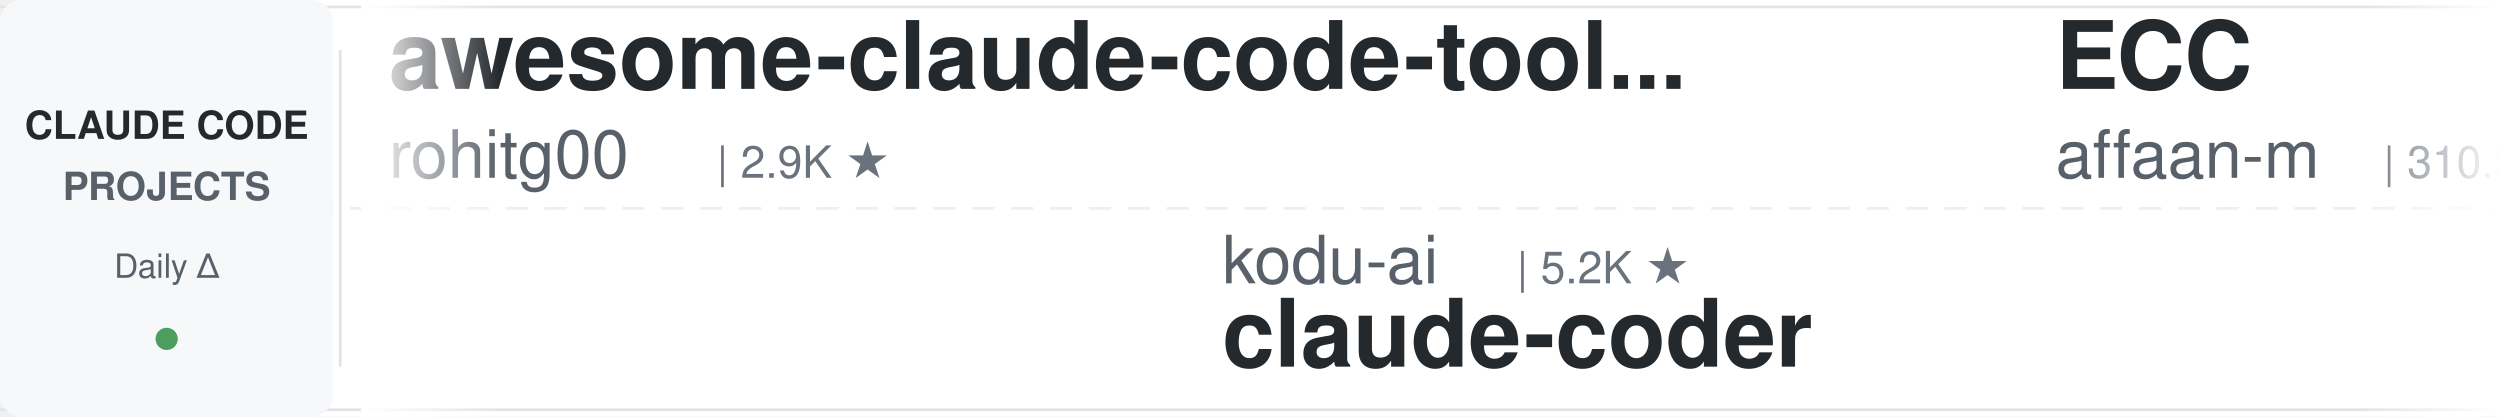
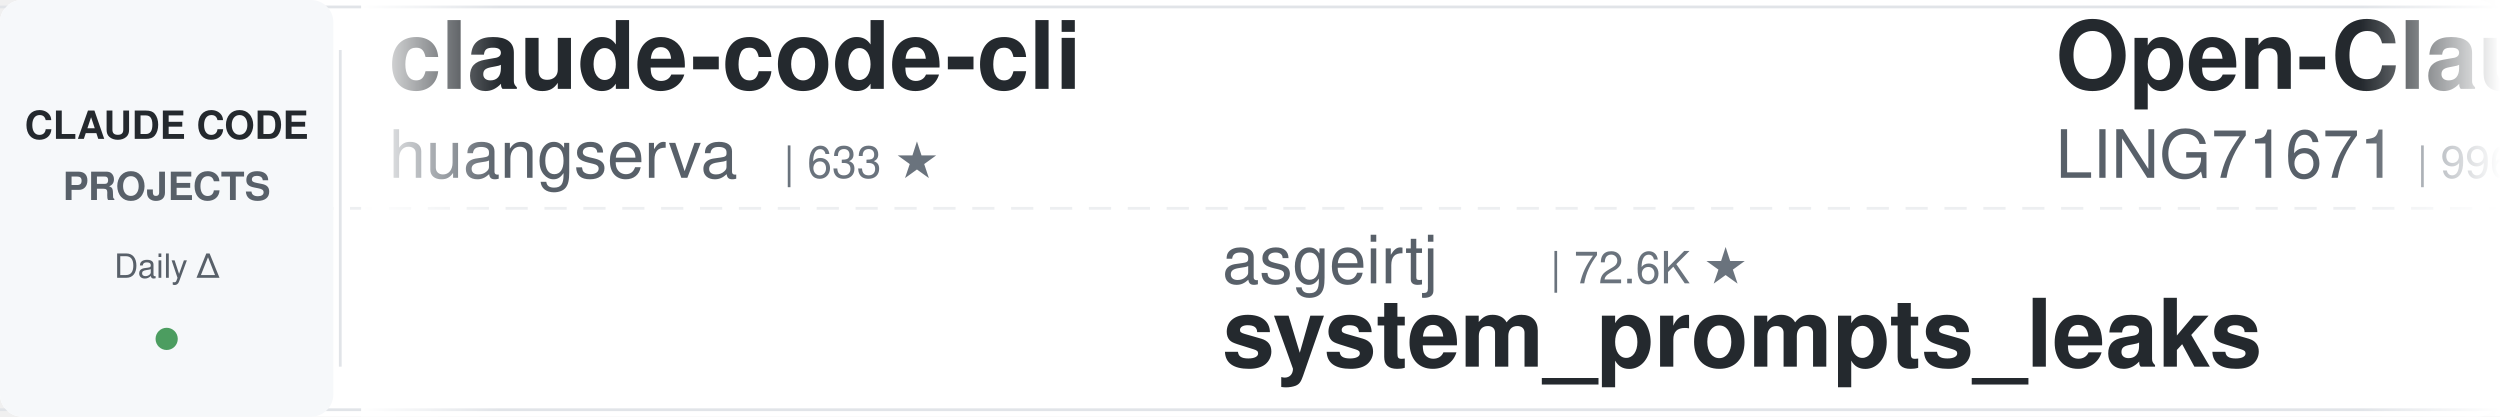
<svg xmlns="http://www.w3.org/2000/svg" width="900" height="150">
  <defs>
    <linearGradient id="leftFade" x1="0%" y1="0%" x2="100%" y2="0%">
      <stop offset="0%" style="stop-color:#ffffff;stop-opacity:1" />
      <stop offset="100%" style="stop-color:#ffffff;stop-opacity:0" />
    </linearGradient>
    <linearGradient id="rightFade" x1="0%" y1="0%" x2="100%" y2="0%">
      <stop offset="0%" style="stop-color:#ffffff;stop-opacity:0" />
      <stop offset="100%" style="stop-color:#ffffff;stop-opacity:1" />
    </linearGradient>
  </defs>
  <rect width="900" height="150" fill="#ffffff" rx="8" />
  <rect x="0" y="2" width="900" height="1" fill="#e1e4e8" />
  <rect x="0" y="147" width="900" height="1" fill="#e1e4e8" />
  <line x1="0" y1="75" x2="900" y2="75" stroke="#e1e4e8" stroke-width="1" stroke-dasharray="8 6" opacity="0.6" />
  <rect x="0" y="0" width="120" height="150" fill="#f6f8fa" rx="8" />
  <text x="60" y="50" font-family="-apple-system, BlinkMacSystemFont, 'Segoe UI', Helvetica, Arial, sans-serif" font-size="14" font-weight="600" fill="#24292e" text-anchor="middle">CLAUDE CODE</text>
  <text x="60" y="72" font-family="-apple-system, BlinkMacSystemFont, 'Segoe UI', Helvetica, Arial, sans-serif" font-size="14" font-weight="600" fill="#586069" text-anchor="middle">PROJECTS</text>
  <text x="60" y="100" font-family="-apple-system, BlinkMacSystemFont, 'Segoe UI', Helvetica, Arial, sans-serif" font-size="12" font-weight="500" fill="#586069" text-anchor="middle">Daily Δ</text>
  <circle cx="60" cy="122" r="4" fill="#22863a" opacity="0.8" />
  <rect x="122" y="18" width="1" height="114" fill="#e1e4e8" />
  <clipPath id="tickerClip">
    <rect x="130" y="0" width="770" height="150" />
  </clipPath>
  <g clip-path="url(#tickerClip)">
    <g id="tickerItems">
      <animateTransform attributeName="transform" attributeType="XML" type="translate" from="0 0" to="-3000 0" dur="54s" repeatCount="indefinite" />
      <g transform="translate(0, 0)">
-         <text x="140" y="32" font-family="-apple-system, BlinkMacSystemFont, 'Segoe UI', Helvetica, Arial, sans-serif" font-size="34" font-weight="600" fill="#24292e">awesome-claude-code-tool...</text>
-         <text x="140" y="64" font-family="-apple-system, BlinkMacSystemFont, 'Segoe UI', Helvetica, Arial, sans-serif" font-size="24" font-weight="400" fill="#586069">rohitg00</text>
-         <text x="258" y="64" font-family="-apple-system, BlinkMacSystemFont, 'Segoe UI', Helvetica, Arial, sans-serif" font-size="16" font-weight="500" fill="#6a737d">| 2.9K ★</text>
+         <text x="140" y="32" font-family="-apple-system, BlinkMacSystemFont, 'Segoe UI', Helvetica, Arial, sans-serif" font-size="34" font-weight="600" fill="#24292e">claude-code-cli</text>
+         <text x="140" y="64" font-family="-apple-system, BlinkMacSystemFont, 'Segoe UI', Helvetica, Arial, sans-serif" font-size="24" font-weight="400" fill="#586069">huangserva</text>
+         <text x="282" y="64" font-family="-apple-system, BlinkMacSystemFont, 'Segoe UI', Helvetica, Arial, sans-serif" font-size="16" font-weight="500" fill="#6a737d">| 633 ★</text>
      </g>
      <g transform="translate(300, 0)">
-         <text x="140" y="102" font-family="-apple-system, BlinkMacSystemFont, 'Segoe UI', Helvetica, Arial, sans-serif" font-size="24" font-weight="400" fill="#586069">kodu-ai</text>
-         <text x="246" y="102" font-family="-apple-system, BlinkMacSystemFont, 'Segoe UI', Helvetica, Arial, sans-serif" font-size="16" font-weight="500" fill="#6a737d">| 5.2K ★</text>
-         <text x="140" y="132" font-family="-apple-system, BlinkMacSystemFont, 'Segoe UI', Helvetica, Arial, sans-serif" font-size="34" font-weight="600" fill="#24292e">claude-coder</text>
+         <text x="140" y="102" font-family="-apple-system, BlinkMacSystemFont, 'Segoe UI', Helvetica, Arial, sans-serif" font-size="24" font-weight="400" fill="#586069">asgeirtj</text>
+         <text x="258" y="102" font-family="-apple-system, BlinkMacSystemFont, 'Segoe UI', Helvetica, Arial, sans-serif" font-size="16" font-weight="500" fill="#6a737d">| 72.6K ★</text>
+         <text x="140" y="132" font-family="-apple-system, BlinkMacSystemFont, 'Segoe UI', Helvetica, Arial, sans-serif" font-size="34" font-weight="600" fill="#24292e">system_prompts_leaks</text>
      </g>
      <g transform="translate(600, 0)">
-         <text x="140" y="32" font-family="-apple-system, BlinkMacSystemFont, 'Segoe UI', Helvetica, Arial, sans-serif" font-size="34" font-weight="600" fill="#24292e">ECC</text>
-         <text x="140" y="64" font-family="-apple-system, BlinkMacSystemFont, 'Segoe UI', Helvetica, Arial, sans-serif" font-size="24" font-weight="400" fill="#586069">affaan-m</text>
-         <text x="258" y="64" font-family="-apple-system, BlinkMacSystemFont, 'Segoe UI', Helvetica, Arial, sans-serif" font-size="16" font-weight="500" fill="#6a737d">| 310.3K ★</text>
+         <text x="140" y="32" font-family="-apple-system, BlinkMacSystemFont, 'Segoe UI', Helvetica, Arial, sans-serif" font-size="34" font-weight="600" fill="#24292e">Open-ClaudeCode</text>
+         <text x="140" y="64" font-family="-apple-system, BlinkMacSystemFont, 'Segoe UI', Helvetica, Arial, sans-serif" font-size="24" font-weight="400" fill="#586069">LING71671</text>
+         <text x="270" y="64" font-family="-apple-system, BlinkMacSystemFont, 'Segoe UI', Helvetica, Arial, sans-serif" font-size="16" font-weight="500" fill="#6a737d">| 996 ★</text>
      </g>
      <g transform="translate(900, 0)">
-         <text x="140" y="102" font-family="-apple-system, BlinkMacSystemFont, 'Segoe UI', Helvetica, Arial, sans-serif" font-size="24" font-weight="400" fill="#586069">repowise-dev</text>
-         <text x="306" y="102" font-family="-apple-system, BlinkMacSystemFont, 'Segoe UI', Helvetica, Arial, sans-serif" font-size="16" font-weight="500" fill="#6a737d">| 1.2K ★</text>
-         <text x="140" y="132" font-family="-apple-system, BlinkMacSystemFont, 'Segoe UI', Helvetica, Arial, sans-serif" font-size="34" font-weight="600" fill="#24292e">claude-code-prompts</text>
-       </g>
-       <g transform="translate(1200, 0)">
-         <text x="140" y="32" font-family="-apple-system, BlinkMacSystemFont, 'Segoe UI', Helvetica, Arial, sans-serif" font-size="34" font-weight="600" fill="#24292e">claude-code-from-scratch</text>
-         <text x="140" y="64" font-family="-apple-system, BlinkMacSystemFont, 'Segoe UI', Helvetica, Arial, sans-serif" font-size="24" font-weight="400" fill="#586069">Windy3f3f3f3f</text>
-         <text x="318" y="64" font-family="-apple-system, BlinkMacSystemFont, 'Segoe UI', Helvetica, Arial, sans-serif" font-size="16" font-weight="500" fill="#6a737d">| 2.8K ★</text>
-       </g>
-       <g transform="translate(1500, 0)">
-         <text x="140" y="102" font-family="-apple-system, BlinkMacSystemFont, 'Segoe UI', Helvetica, Arial, sans-serif" font-size="24" font-weight="400" fill="#586069">lorryjovens-hub</text>
-         <text x="342" y="102" font-family="-apple-system, BlinkMacSystemFont, 'Segoe UI', Helvetica, Arial, sans-serif" font-size="16" font-weight="500" fill="#6a737d">| 1.7K ★</text>
-         <text x="140" y="132" font-family="-apple-system, BlinkMacSystemFont, 'Segoe UI', Helvetica, Arial, sans-serif" font-size="34" font-weight="600" fill="#24292e">claude-code-rust</text>
-       </g>
-       <g transform="translate(1800, 0)">
-         <text x="140" y="32" font-family="-apple-system, BlinkMacSystemFont, 'Segoe UI', Helvetica, Arial, sans-serif" font-size="34" font-weight="600" fill="#24292e">claude-code-showcase</text>
-         <text x="140" y="64" font-family="-apple-system, BlinkMacSystemFont, 'Segoe UI', Helvetica, Arial, sans-serif" font-size="24" font-weight="400" fill="#586069">ChrisWiles</text>
-         <text x="282" y="64" font-family="-apple-system, BlinkMacSystemFont, 'Segoe UI', Helvetica, Arial, sans-serif" font-size="16" font-weight="500" fill="#6a737d">| 6.1K ★</text>
-       </g>
-       <g transform="translate(2100, 0)">
-         <text x="140" y="102" font-family="-apple-system, BlinkMacSystemFont, 'Segoe UI', Helvetica, Arial, sans-serif" font-size="24" font-weight="400" fill="#586069">mrpaidsocial</text>
-         <text x="306" y="102" font-family="-apple-system, BlinkMacSystemFont, 'Segoe UI', Helvetica, Arial, sans-serif" font-size="16" font-weight="500" fill="#6a737d">| 1.7K ★</text>
-         <text x="140" y="132" font-family="-apple-system, BlinkMacSystemFont, 'Segoe UI', Helvetica, Arial, sans-serif" font-size="34" font-weight="600" fill="#24292e">arcads-claude-code-mrpai...</text>
-       </g>
-       <g transform="translate(2400, 0)">
-         <text x="140" y="32" font-family="-apple-system, BlinkMacSystemFont, 'Segoe UI', Helvetica, Arial, sans-serif" font-size="34" font-weight="600" fill="#24292e">claude-code-source</text>
-         <text x="140" y="64" font-family="-apple-system, BlinkMacSystemFont, 'Segoe UI', Helvetica, Arial, sans-serif" font-size="24" font-weight="400" fill="#586069">JrCx7scC</text>
-         <text x="258" y="64" font-family="-apple-system, BlinkMacSystemFont, 'Segoe UI', Helvetica, Arial, sans-serif" font-size="16" font-weight="500" fill="#6a737d">| 377 ★</text>
-       </g>
-       <g transform="translate(2700, 0)">
        <text x="140" y="102" font-family="-apple-system, BlinkMacSystemFont, 'Segoe UI', Helvetica, Arial, sans-serif" font-size="24" font-weight="400" fill="#586069">Pimzino</text>
        <text x="246" y="102" font-family="-apple-system, BlinkMacSystemFont, 'Segoe UI', Helvetica, Arial, sans-serif" font-size="16" font-weight="500" fill="#6a737d">| 3.9K ★</text>
        <text x="140" y="132" font-family="-apple-system, BlinkMacSystemFont, 'Segoe UI', Helvetica, Arial, sans-serif" font-size="34" font-weight="600" fill="#24292e">claude-code-spec-workflo...</text>
      </g>
+       <g transform="translate(1200, 0)">
+         <text x="140" y="32" font-family="-apple-system, BlinkMacSystemFont, 'Segoe UI', Helvetica, Arial, sans-serif" font-size="34" font-weight="600" fill="#24292e">Dive-into-Claude-Code</text>
+         <text x="140" y="64" font-family="-apple-system, BlinkMacSystemFont, 'Segoe UI', Helvetica, Arial, sans-serif" font-size="24" font-weight="400" fill="#586069">VILA-Lab</text>
+         <text x="258" y="64" font-family="-apple-system, BlinkMacSystemFont, 'Segoe UI', Helvetica, Arial, sans-serif" font-size="16" font-weight="500" fill="#6a737d">| 2.3K ★</text>
+       </g>
+       <g transform="translate(1500, 0)">
+         <text x="140" y="102" font-family="-apple-system, BlinkMacSystemFont, 'Segoe UI', Helvetica, Arial, sans-serif" font-size="24" font-weight="400" fill="#586069">OneRedOak</text>
+         <text x="270" y="102" font-family="-apple-system, BlinkMacSystemFont, 'Segoe UI', Helvetica, Arial, sans-serif" font-size="16" font-weight="500" fill="#6a737d">| 3.9K ★</text>
+         <text x="140" y="132" font-family="-apple-system, BlinkMacSystemFont, 'Segoe UI', Helvetica, Arial, sans-serif" font-size="34" font-weight="600" fill="#24292e">claude-code-workflows</text>
+       </g>
+       <g transform="translate(1800, 0)">
+         <text x="140" y="32" font-family="-apple-system, BlinkMacSystemFont, 'Segoe UI', Helvetica, Arial, sans-serif" font-size="34" font-weight="600" fill="#24292e">claude-code-my-workflow</text>
+         <text x="140" y="64" font-family="-apple-system, BlinkMacSystemFont, 'Segoe UI', Helvetica, Arial, sans-serif" font-size="24" font-weight="400" fill="#586069">pedrohcgs</text>
+         <text x="270" y="64" font-family="-apple-system, BlinkMacSystemFont, 'Segoe UI', Helvetica, Arial, sans-serif" font-size="16" font-weight="500" fill="#6a737d">| 1.7K ★</text>
+       </g>
+       <g transform="translate(2100, 0)">
+         <text x="140" y="102" font-family="-apple-system, BlinkMacSystemFont, 'Segoe UI', Helvetica, Arial, sans-serif" font-size="24" font-weight="400" fill="#586069">andrew-kramer-inno</text>
+         <text x="378" y="102" font-family="-apple-system, BlinkMacSystemFont, 'Segoe UI', Helvetica, Arial, sans-serif" font-size="16" font-weight="500" fill="#6a737d">| 595 ★</text>
+         <text x="140" y="132" font-family="-apple-system, BlinkMacSystemFont, 'Segoe UI', Helvetica, Arial, sans-serif" font-size="34" font-weight="600" fill="#24292e">claude-code-source-build</text>
+       </g>
+       <g transform="translate(2400, 0)">
+         <text x="140" y="32" font-family="-apple-system, BlinkMacSystemFont, 'Segoe UI', Helvetica, Arial, sans-serif" font-size="34" font-weight="600" fill="#24292e">claude-coder</text>
+         <text x="140" y="64" font-family="-apple-system, BlinkMacSystemFont, 'Segoe UI', Helvetica, Arial, sans-serif" font-size="24" font-weight="400" fill="#586069">kodu-ai</text>
+         <text x="246" y="64" font-family="-apple-system, BlinkMacSystemFont, 'Segoe UI', Helvetica, Arial, sans-serif" font-size="16" font-weight="500" fill="#6a737d">| 5.2K ★</text>
+       </g>
+       <g transform="translate(2700, 0)">
+         <text x="140" y="102" font-family="-apple-system, BlinkMacSystemFont, 'Segoe UI', Helvetica, Arial, sans-serif" font-size="24" font-weight="400" fill="#586069">anthropics</text>
+         <text x="282" y="102" font-family="-apple-system, BlinkMacSystemFont, 'Segoe UI', Helvetica, Arial, sans-serif" font-size="16" font-weight="500" fill="#6a737d">| 1.1K ★</text>
+         <text x="140" y="132" font-family="-apple-system, BlinkMacSystemFont, 'Segoe UI', Helvetica, Arial, sans-serif" font-size="34" font-weight="600" fill="#24292e">claude-code-base-action</text>
+       </g>
      <g transform="translate(3000, 0)">
-         <text x="140" y="32" font-family="-apple-system, BlinkMacSystemFont, 'Segoe UI', Helvetica, Arial, sans-serif" font-size="34" font-weight="600" fill="#24292e">awesome-claude-code-tool...</text>
-         <text x="140" y="64" font-family="-apple-system, BlinkMacSystemFont, 'Segoe UI', Helvetica, Arial, sans-serif" font-size="24" font-weight="400" fill="#586069">rohitg00</text>
-         <text x="258" y="64" font-family="-apple-system, BlinkMacSystemFont, 'Segoe UI', Helvetica, Arial, sans-serif" font-size="16" font-weight="500" fill="#6a737d">| 2.9K ★</text>
+         <text x="140" y="32" font-family="-apple-system, BlinkMacSystemFont, 'Segoe UI', Helvetica, Arial, sans-serif" font-size="34" font-weight="600" fill="#24292e">claude-code-cli</text>
+         <text x="140" y="64" font-family="-apple-system, BlinkMacSystemFont, 'Segoe UI', Helvetica, Arial, sans-serif" font-size="24" font-weight="400" fill="#586069">huangserva</text>
+         <text x="282" y="64" font-family="-apple-system, BlinkMacSystemFont, 'Segoe UI', Helvetica, Arial, sans-serif" font-size="16" font-weight="500" fill="#6a737d">| 633 ★</text>
      </g>
      <g transform="translate(3300, 0)">
-         <text x="140" y="102" font-family="-apple-system, BlinkMacSystemFont, 'Segoe UI', Helvetica, Arial, sans-serif" font-size="24" font-weight="400" fill="#586069">kodu-ai</text>
-         <text x="246" y="102" font-family="-apple-system, BlinkMacSystemFont, 'Segoe UI', Helvetica, Arial, sans-serif" font-size="16" font-weight="500" fill="#6a737d">| 5.2K ★</text>
-         <text x="140" y="132" font-family="-apple-system, BlinkMacSystemFont, 'Segoe UI', Helvetica, Arial, sans-serif" font-size="34" font-weight="600" fill="#24292e">claude-coder</text>
+         <text x="140" y="102" font-family="-apple-system, BlinkMacSystemFont, 'Segoe UI', Helvetica, Arial, sans-serif" font-size="24" font-weight="400" fill="#586069">asgeirtj</text>
+         <text x="258" y="102" font-family="-apple-system, BlinkMacSystemFont, 'Segoe UI', Helvetica, Arial, sans-serif" font-size="16" font-weight="500" fill="#6a737d">| 72.6K ★</text>
+         <text x="140" y="132" font-family="-apple-system, BlinkMacSystemFont, 'Segoe UI', Helvetica, Arial, sans-serif" font-size="34" font-weight="600" fill="#24292e">system_prompts_leaks</text>
      </g>
      <g transform="translate(3600, 0)">
-         <text x="140" y="32" font-family="-apple-system, BlinkMacSystemFont, 'Segoe UI', Helvetica, Arial, sans-serif" font-size="34" font-weight="600" fill="#24292e">ECC</text>
-         <text x="140" y="64" font-family="-apple-system, BlinkMacSystemFont, 'Segoe UI', Helvetica, Arial, sans-serif" font-size="24" font-weight="400" fill="#586069">affaan-m</text>
-         <text x="258" y="64" font-family="-apple-system, BlinkMacSystemFont, 'Segoe UI', Helvetica, Arial, sans-serif" font-size="16" font-weight="500" fill="#6a737d">| 310.3K ★</text>
+         <text x="140" y="32" font-family="-apple-system, BlinkMacSystemFont, 'Segoe UI', Helvetica, Arial, sans-serif" font-size="34" font-weight="600" fill="#24292e">Open-ClaudeCode</text>
+         <text x="140" y="64" font-family="-apple-system, BlinkMacSystemFont, 'Segoe UI', Helvetica, Arial, sans-serif" font-size="24" font-weight="400" fill="#586069">LING71671</text>
+         <text x="270" y="64" font-family="-apple-system, BlinkMacSystemFont, 'Segoe UI', Helvetica, Arial, sans-serif" font-size="16" font-weight="500" fill="#6a737d">| 996 ★</text>
      </g>
      <g transform="translate(3900, 0)">
-         <text x="140" y="102" font-family="-apple-system, BlinkMacSystemFont, 'Segoe UI', Helvetica, Arial, sans-serif" font-size="24" font-weight="400" fill="#586069">repowise-dev</text>
-         <text x="306" y="102" font-family="-apple-system, BlinkMacSystemFont, 'Segoe UI', Helvetica, Arial, sans-serif" font-size="16" font-weight="500" fill="#6a737d">| 1.2K ★</text>
-         <text x="140" y="132" font-family="-apple-system, BlinkMacSystemFont, 'Segoe UI', Helvetica, Arial, sans-serif" font-size="34" font-weight="600" fill="#24292e">claude-code-prompts</text>
+         <text x="140" y="102" font-family="-apple-system, BlinkMacSystemFont, 'Segoe UI', Helvetica, Arial, sans-serif" font-size="24" font-weight="400" fill="#586069">Pimzino</text>
+         <text x="246" y="102" font-family="-apple-system, BlinkMacSystemFont, 'Segoe UI', Helvetica, Arial, sans-serif" font-size="16" font-weight="500" fill="#6a737d">| 3.9K ★</text>
+         <text x="140" y="132" font-family="-apple-system, BlinkMacSystemFont, 'Segoe UI', Helvetica, Arial, sans-serif" font-size="34" font-weight="600" fill="#24292e">claude-code-spec-workflo...</text>
      </g>
    </g>
  </g>
  <rect x="130" y="0" width="50" height="150" fill="url(#leftFade)" />
  <rect x="850" y="0" width="50" height="150" fill="url(#rightFade)" />
</svg>
